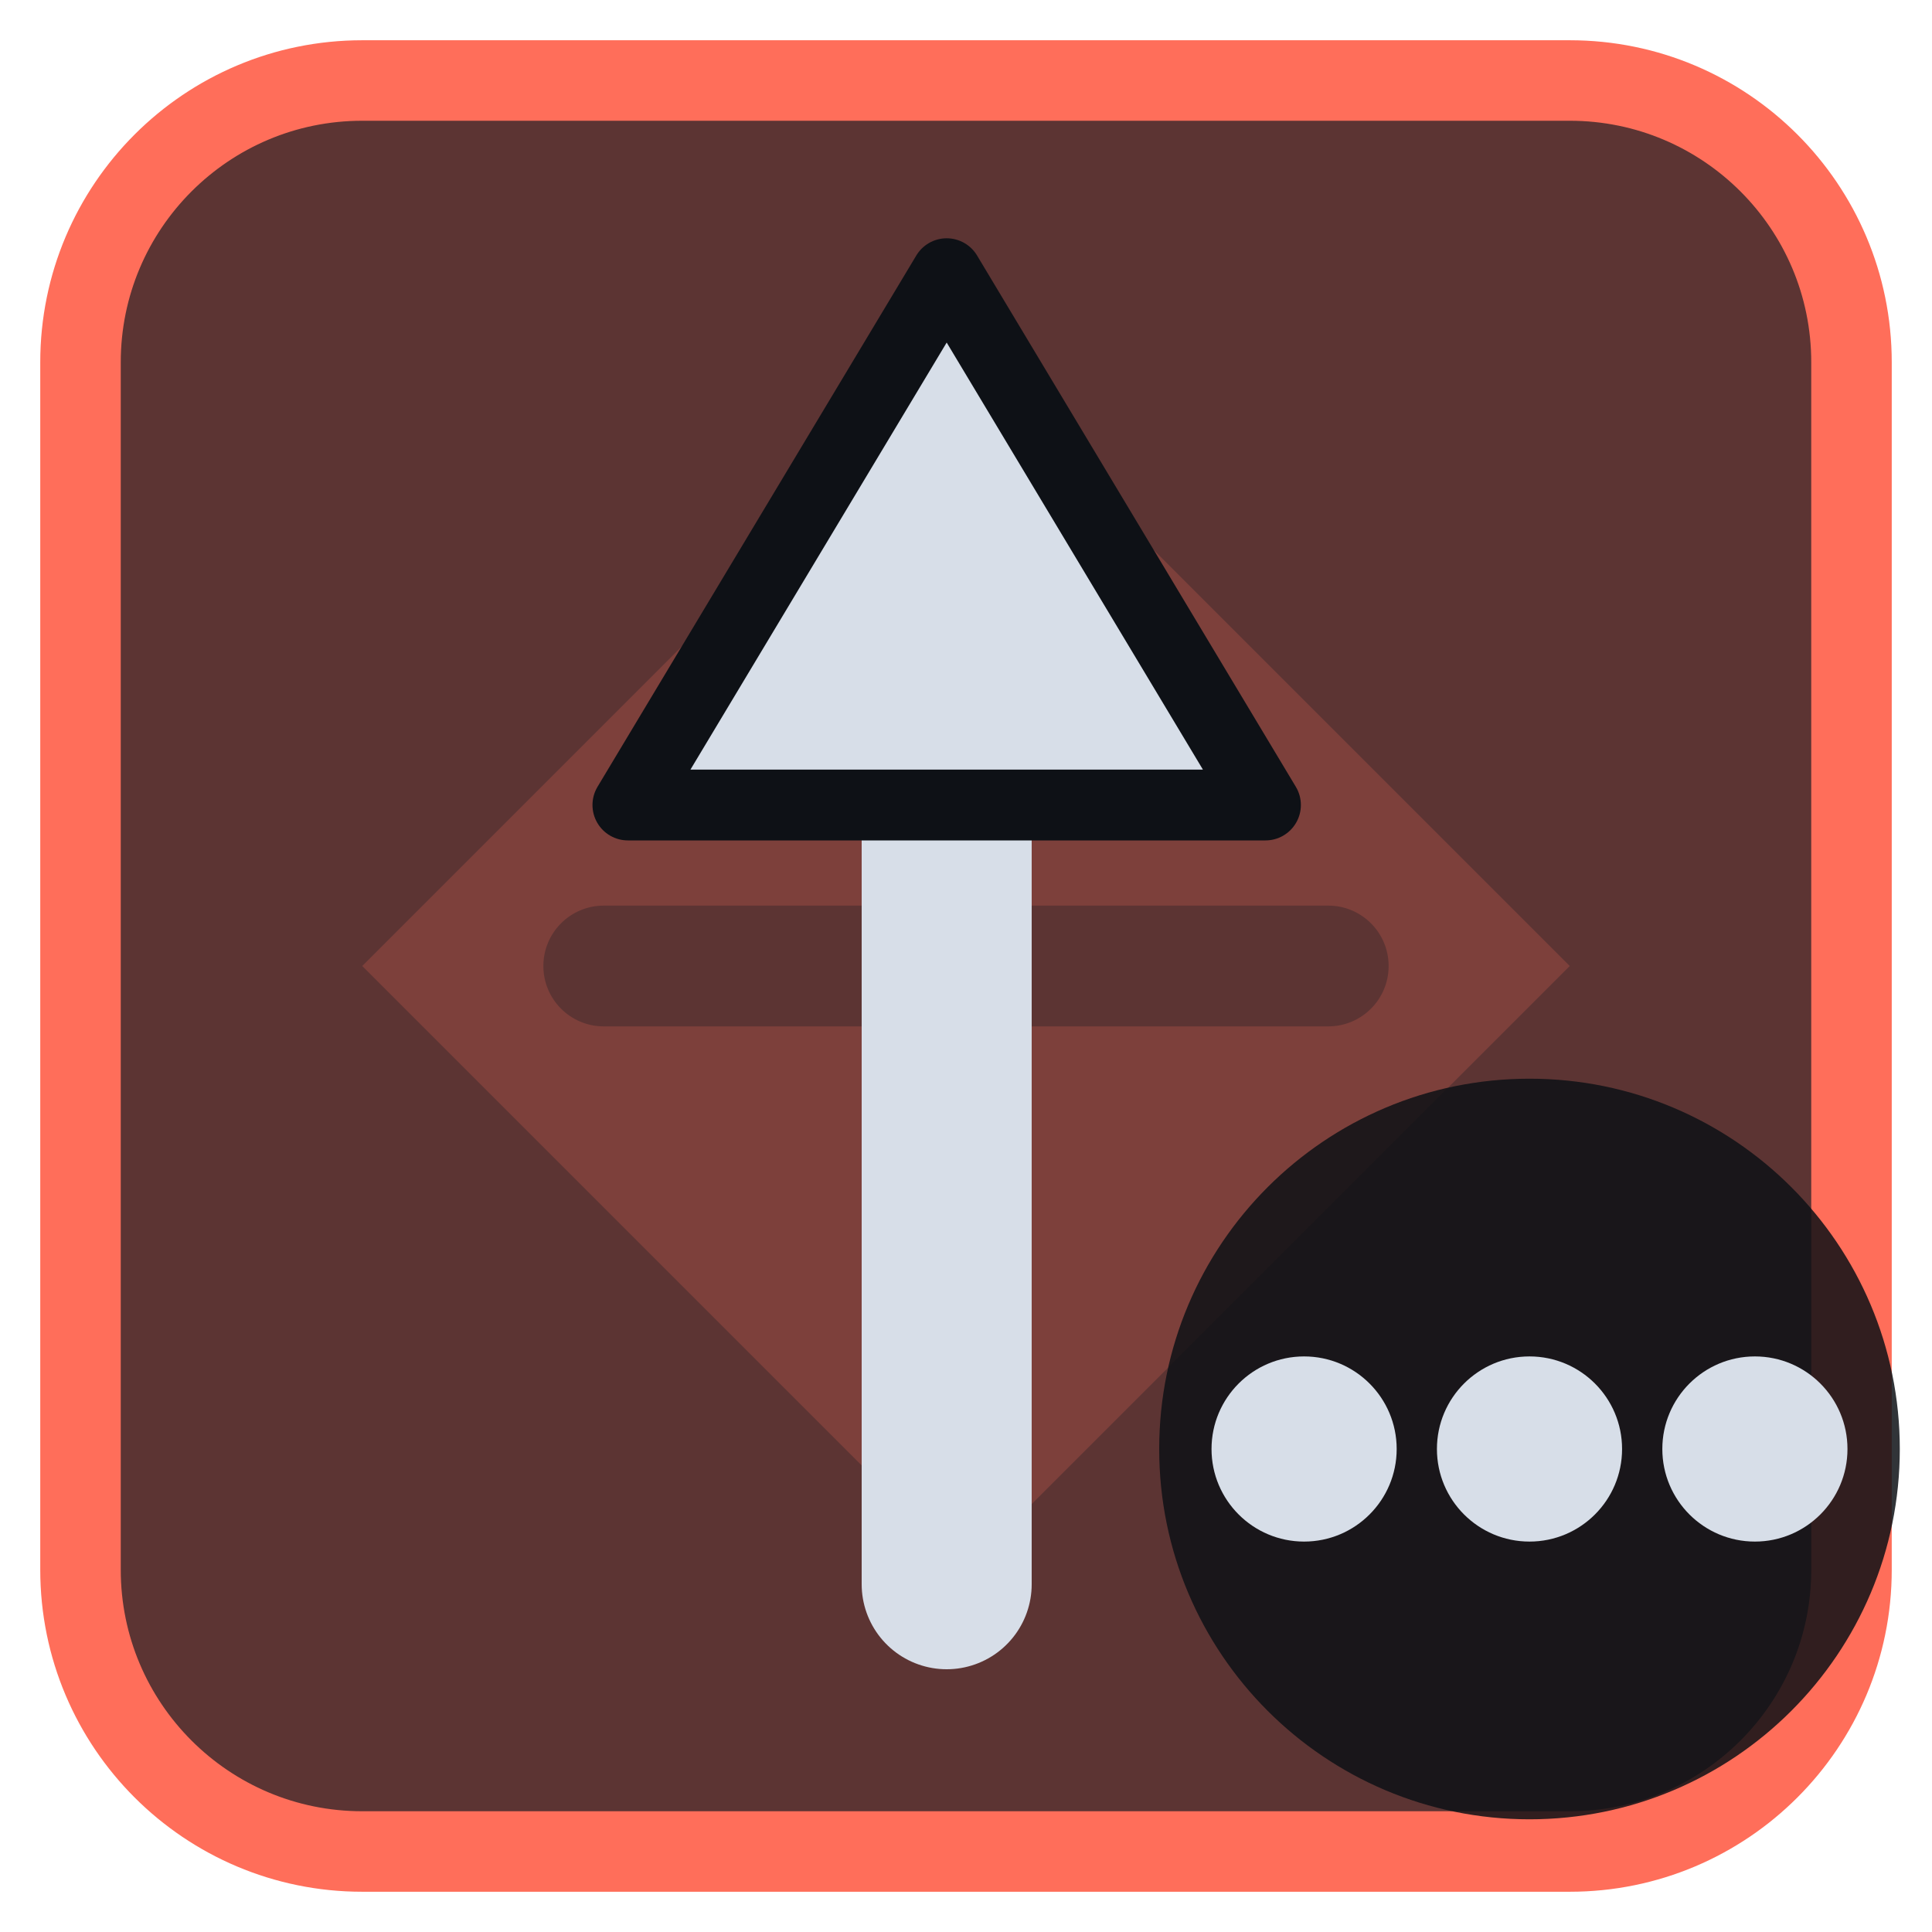
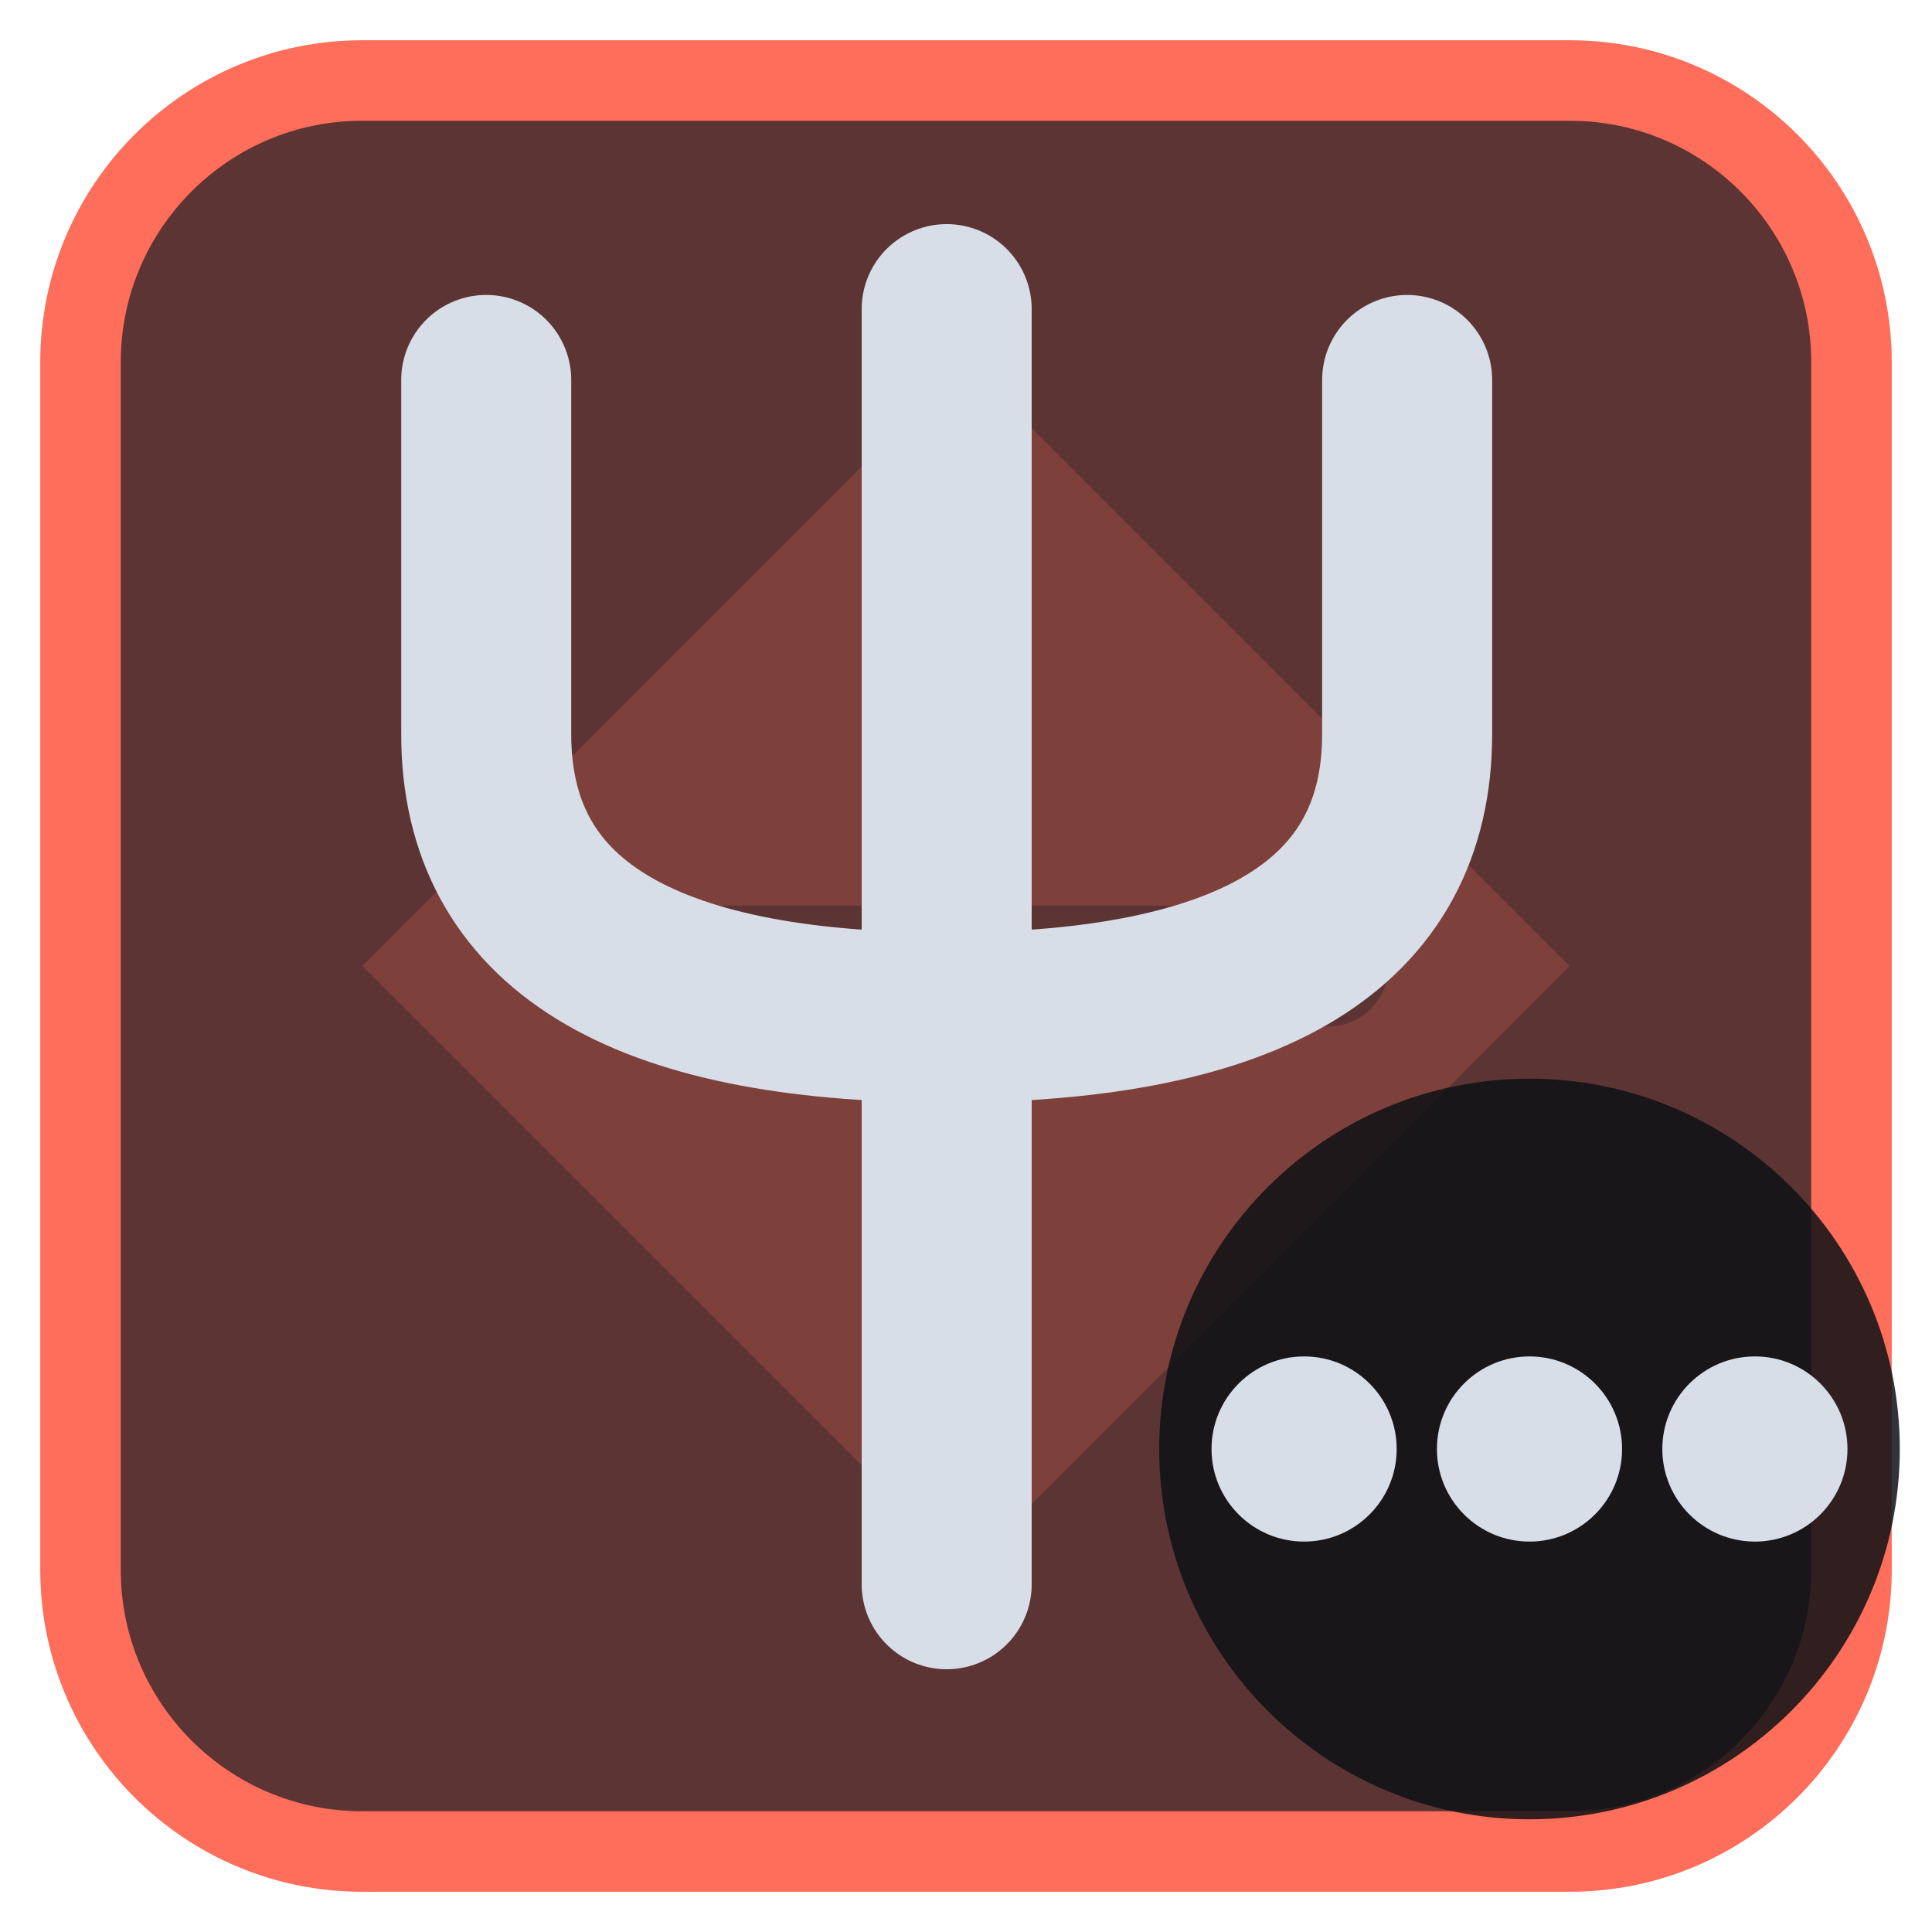
<svg xmlns="http://www.w3.org/2000/svg" viewBox="0 0 24 24" width="24" height="24">
  <rect x="1" y="1" width="22" height="22" rx="3.5" fill="#5c3433" stroke="#ff6e5a" stroke-width="1" />
  <g opacity="0.2" transform="translate(3,3) scale(0.75)">
    <path d="M12 2l10 10-10 10L2 12zM11 6a1 1 0 0 1 2 0v5h5a1 1 0 0 1 0 2h-5v5a1 1 0 0 1-2 0v-5H6a1 1 0 0 1 0-2h5z" fill="#ff6e5a" fill-rule="evenodd" />
  </g>
  <g transform="translate(1.2,1.2) scale(0.88)">
-     <path d="M12 21V9" fill="none" stroke="#d7dee8" stroke-width="2.4" stroke-linecap="round" stroke-linejoin="round" />
-     <path d="M12 2.5L16.5 10H7.5Z" fill="#d7dee8" stroke="#0e1116" stroke-width="1" stroke-linejoin="round" />
+     <path d="M12 21V3M5.5 4V9Q5.5 13 12 13Q18.5 13 18.5 9V4" fill="none" stroke="#d7dee8" stroke-width="2.4" stroke-linecap="round" stroke-linejoin="round" />
  </g>
  <circle cx="19" cy="18" r="4.6" fill="#0e1116" fill-opacity="0.85" />
  <circle cx="16.2" cy="18" r="1.15" fill="#d7dee8" />
  <circle cx="19" cy="18" r="1.15" fill="#d7dee8" />
  <circle cx="21.8" cy="18" r="1.15" fill="#d7dee8" />
</svg>
